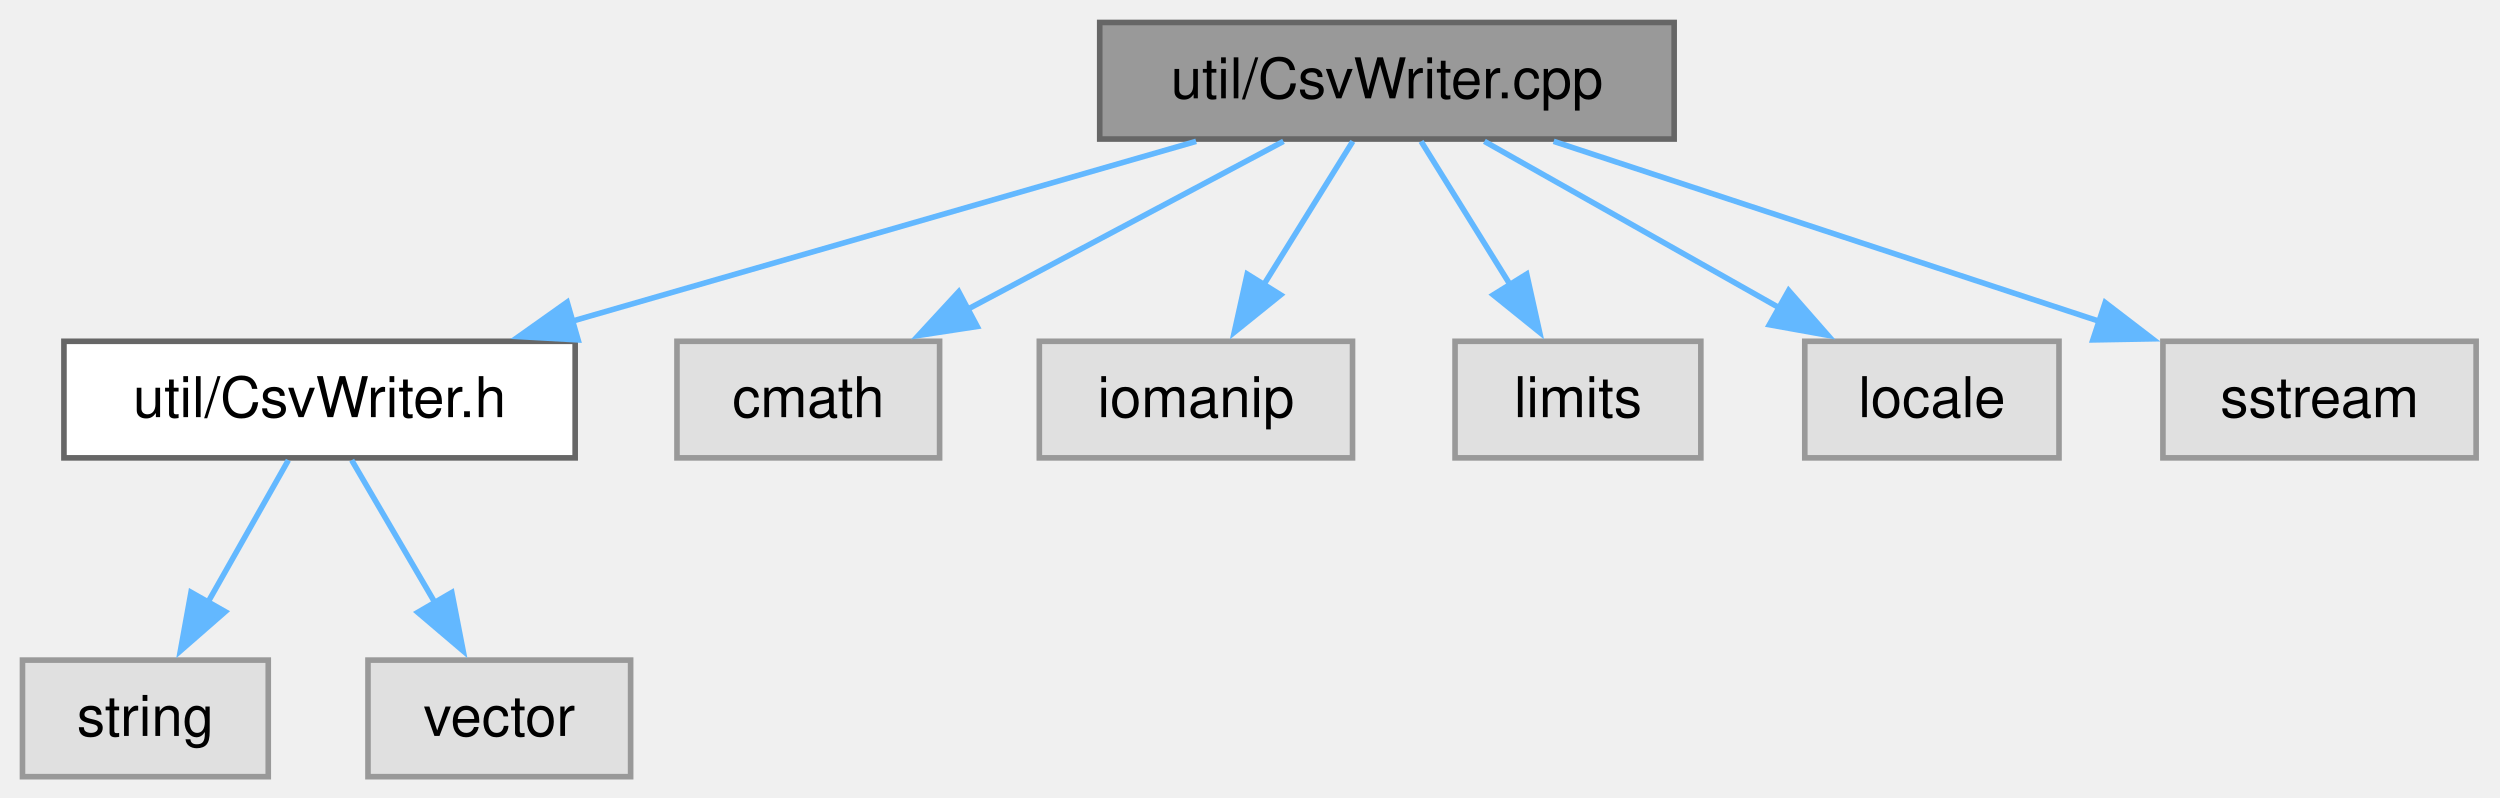
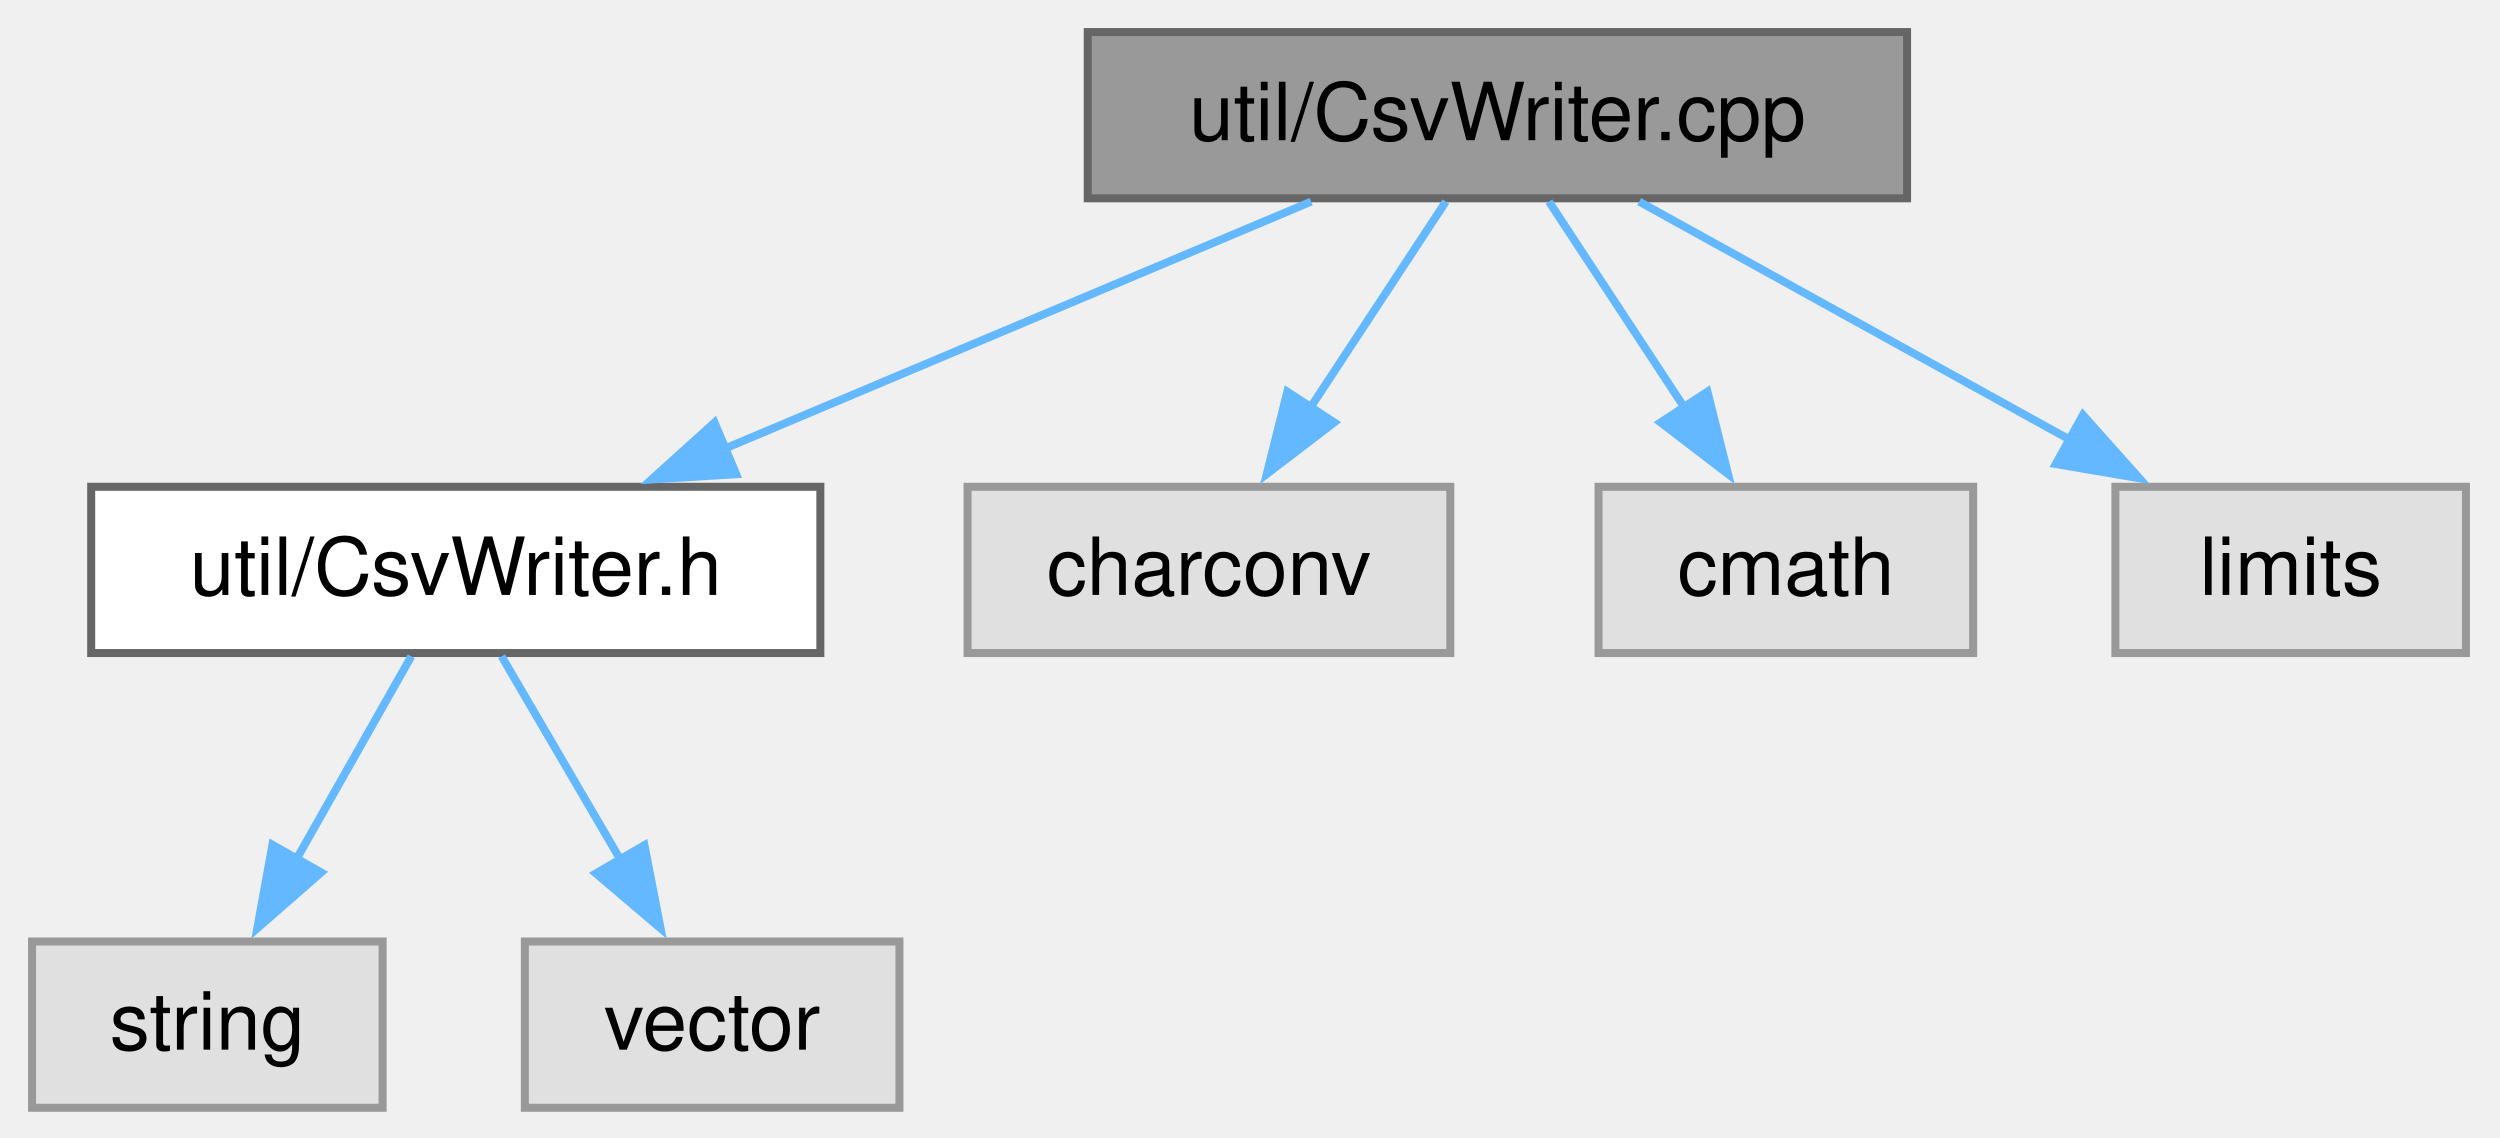
- <svg xmlns="http://www.w3.org/2000/svg" xmlns:xlink="http://www.w3.org/1999/xlink" width="445pt" height="142pt" viewBox="0.00 0.00 445.00 142.00">
+ <svg xmlns="http://www.w3.org/2000/svg" xmlns:xlink="http://www.w3.org/1999/xlink" width="312pt" height="142pt" viewBox="0.00 0.00 312.00 142.00">
  <g id="graph0" class="graph" transform="scale(1 1) rotate(0) translate(4 138.25)">
    <g id="Node000001" class="node">
      <g id="a_Node000001">
        <a xlink:title=" ">
-           <polygon fill="#999999" stroke="#666666" points="294,-134.25 191.75,-134.25 191.75,-113.5 294,-113.5 294,-134.25" />
-           <text xml:space="preserve" text-anchor="middle" x="242.88" y="-120.75" font-family="Helvetica,sans-Serif" font-size="10.00">util/CsvWriter.cpp</text>
+           <polygon fill="#999999" stroke="#666666" points="234,-134.25 131.75,-134.25 131.75,-113.5 234,-113.5 234,-134.25" />
+           <text xml:space="preserve" text-anchor="middle" x="182.88" y="-120.75" font-family="Helvetica,sans-Serif" font-size="10.00">util/CsvWriter.cpp</text>
        </a>
      </g>
    </g>
    <g id="Node000002" class="node">
      <g id="a_Node000002">
        <a xlink:href="_csv_writer_8h.html" target="_top" xlink:title=" ">
          <polygon fill="white" stroke="#666666" points="98.38,-77.5 7.38,-77.5 7.38,-56.75 98.38,-56.75 98.38,-77.5" />
          <text xml:space="preserve" text-anchor="middle" x="52.88" y="-64" font-family="Helvetica,sans-Serif" font-size="10.00">util/CsvWriter.h</text>
        </a>
      </g>
    </g>
    <g id="edge1_Node000001_Node000002" class="edge">
      <g id="a_edge1_Node000001_Node000002">
        <a xlink:title=" ">
-           <path fill="none" stroke="#63b8ff" d="M208.91,-113.09C177.93,-104.16 131.94,-90.91 97.91,-81.1" />
-           <polygon fill="#63b8ff" stroke="#63b8ff" points="98.9,-77.75 88.32,-78.34 96.96,-84.47 98.9,-77.75" />
+           <path fill="none" stroke="#63b8ff" d="M159.63,-113.09C139.21,-104.48 109.24,-91.86 86.25,-82.18" />
+           <polygon fill="#63b8ff" stroke="#63b8ff" points="87.88,-79.07 77.31,-78.42 85.17,-85.52 87.88,-79.07" />
        </a>
      </g>
    </g>
    <g id="Node000005" class="node">
      <g id="a_Node000005">
        <a xlink:title=" ">
-           <polygon fill="#e0e0e0" stroke="#999999" points="163.25,-77.5 116.5,-77.5 116.5,-56.75 163.25,-56.75 163.25,-77.5" />
-           <text xml:space="preserve" text-anchor="middle" x="139.88" y="-64" font-family="Helvetica,sans-Serif" font-size="10.00">cmath</text>
+           <polygon fill="#e0e0e0" stroke="#999999" points="177,-77.5 116.75,-77.5 116.75,-56.75 177,-56.75 177,-77.5" />
+           <text xml:space="preserve" text-anchor="middle" x="146.88" y="-64" font-family="Helvetica,sans-Serif" font-size="10.00">charconv</text>
        </a>
      </g>
    </g>
    <g id="edge4_Node000001_Node000005" class="edge">
      <g id="a_edge4_Node000001_Node000005">
        <a xlink:title=" ">
-           <path fill="none" stroke="#63b8ff" d="M224.46,-113.09C208.79,-104.76 186.03,-92.66 168.06,-83.11" />
-           <polygon fill="#63b8ff" stroke="#63b8ff" points="169.94,-80.14 159.47,-78.54 166.65,-86.32 169.94,-80.14" />
+           <path fill="none" stroke="#63b8ff" d="M176.44,-113.09C171.73,-105.92 165.19,-95.98 159.46,-87.26" />
+           <polygon fill="#63b8ff" stroke="#63b8ff" points="162.51,-85.53 154.09,-79.09 156.66,-89.37 162.51,-85.53" />
        </a>
      </g>
    </g>
    <g id="Node000006" class="node">
      <g id="a_Node000006">
        <a xlink:title=" ">
-           <polygon fill="#e0e0e0" stroke="#999999" points="236.75,-77.5 181,-77.5 181,-56.75 236.75,-56.75 236.75,-77.5" />
-           <text xml:space="preserve" text-anchor="middle" x="208.88" y="-64" font-family="Helvetica,sans-Serif" font-size="10.00">iomanip</text>
+           <polygon fill="#e0e0e0" stroke="#999999" points="242.25,-77.5 195.5,-77.5 195.5,-56.75 242.25,-56.75 242.25,-77.5" />
+           <text xml:space="preserve" text-anchor="middle" x="218.88" y="-64" font-family="Helvetica,sans-Serif" font-size="10.00">cmath</text>
        </a>
      </g>
    </g>
    <g id="edge5_Node000001_Node000006" class="edge">
      <g id="a_edge5_Node000001_Node000006">
        <a xlink:title=" ">
-           <path fill="none" stroke="#63b8ff" d="M236.8,-113.09C232.4,-106 226.3,-96.19 220.93,-87.54" />
-           <polygon fill="#63b8ff" stroke="#63b8ff" points="223.95,-85.76 215.7,-79.11 218,-89.46 223.95,-85.76" />
+           <path fill="none" stroke="#63b8ff" d="M189.31,-113.09C194.02,-105.92 200.56,-95.98 206.29,-87.26" />
+           <polygon fill="#63b8ff" stroke="#63b8ff" points="209.09,-89.37 211.66,-79.09 203.24,-85.53 209.09,-89.37" />
        </a>
      </g>
    </g>
    <g id="Node000007" class="node">
      <g id="a_Node000007">
        <a xlink:title=" ">
-           <polygon fill="#e0e0e0" stroke="#999999" points="298.75,-77.5 255,-77.5 255,-56.75 298.75,-56.75 298.75,-77.5" />
-           <text xml:space="preserve" text-anchor="middle" x="276.88" y="-64" font-family="Helvetica,sans-Serif" font-size="10.00">limits</text>
+           <polygon fill="#e0e0e0" stroke="#999999" points="303.75,-77.5 260,-77.5 260,-56.75 303.75,-56.75 303.75,-77.5" />
+           <text xml:space="preserve" text-anchor="middle" x="281.88" y="-64" font-family="Helvetica,sans-Serif" font-size="10.00">limits</text>
        </a>
      </g>
    </g>
    <g id="edge6_Node000001_Node000007" class="edge">
      <g id="a_edge6_Node000001_Node000007">
        <a xlink:title=" ">
-           <path fill="none" stroke="#63b8ff" d="M248.95,-113.09C253.35,-106 259.45,-96.19 264.82,-87.54" />
-           <polygon fill="#63b8ff" stroke="#63b8ff" points="267.75,-89.46 270.05,-79.11 261.8,-85.76 267.75,-89.46" />
-         </a>
-       </g>
-     </g>
-     <g id="Node000008" class="node">
-       <g id="a_Node000008">
-         <a xlink:title=" ">
-           <polygon fill="#e0e0e0" stroke="#999999" points="362.5,-77.5 317.25,-77.5 317.25,-56.75 362.5,-56.75 362.5,-77.5" />
-           <text xml:space="preserve" text-anchor="middle" x="339.88" y="-64" font-family="Helvetica,sans-Serif" font-size="10.00">locale</text>
-         </a>
-       </g>
-     </g>
-     <g id="edge7_Node000001_Node000008" class="edge">
-       <g id="a_edge7_Node000001_Node000008">
-         <a xlink:title=" ">
-           <path fill="none" stroke="#63b8ff" d="M260.22,-113.09C274.84,-104.83 296.01,-92.88 312.85,-83.38" />
-           <polygon fill="#63b8ff" stroke="#63b8ff" points="314.38,-86.54 321.37,-78.57 310.94,-80.44 314.38,-86.54" />
-         </a>
-       </g>
-     </g>
-     <g id="Node000009" class="node">
-       <g id="a_Node000009">
-         <a xlink:title=" ">
-           <polygon fill="#e0e0e0" stroke="#999999" points="436.75,-77.5 381,-77.5 381,-56.75 436.75,-56.75 436.75,-77.5" />
-           <text xml:space="preserve" text-anchor="middle" x="408.88" y="-64" font-family="Helvetica,sans-Serif" font-size="10.00">sstream</text>
-         </a>
-       </g>
-     </g>
-     <g id="edge8_Node000001_Node000009" class="edge">
-       <g id="a_edge8_Node000001_Node000009">
-         <a xlink:title=" ">
-           <path fill="none" stroke="#63b8ff" d="M272.55,-113.09C299.68,-104.14 339.97,-90.85 369.73,-81.04" />
-           <polygon fill="#63b8ff" stroke="#63b8ff" points="370.72,-84.39 379.13,-77.94 368.53,-77.75 370.72,-84.39" />
+           <path fill="none" stroke="#63b8ff" d="M200.57,-113.09C215.5,-104.83 237.11,-92.88 254.3,-83.38" />
+           <polygon fill="#63b8ff" stroke="#63b8ff" points="255.95,-86.46 263,-78.56 252.56,-80.34 255.95,-86.46" />
        </a>
      </g>
    </g>
    <g id="Node000003" class="node">
      <g id="a_Node000003">
        <a xlink:title=" ">
          <polygon fill="#e0e0e0" stroke="#999999" points="43.75,-20.75 0,-20.75 0,0 43.75,0 43.75,-20.75" />
          <text xml:space="preserve" text-anchor="middle" x="21.88" y="-7.25" font-family="Helvetica,sans-Serif" font-size="10.00">string</text>
        </a>
      </g>
    </g>
    <g id="edge2_Node000002_Node000003" class="edge">
      <g id="a_edge2_Node000002_Node000003">
        <a xlink:title=" ">
          <path fill="none" stroke="#63b8ff" d="M47.33,-56.34C43.37,-49.33 37.89,-39.66 33.03,-31.08" />
          <polygon fill="#63b8ff" stroke="#63b8ff" points="36.09,-29.37 28.11,-22.4 30,-32.82 36.09,-29.37" />
        </a>
      </g>
    </g>
    <g id="Node000004" class="node">
      <g id="a_Node000004">
        <a xlink:title=" ">
          <polygon fill="#e0e0e0" stroke="#999999" points="108.25,-20.75 61.5,-20.75 61.5,0 108.25,0 108.25,-20.75" />
          <text xml:space="preserve" text-anchor="middle" x="84.88" y="-7.25" font-family="Helvetica,sans-Serif" font-size="10.00">vector</text>
        </a>
      </g>
    </g>
    <g id="edge3_Node000002_Node000004" class="edge">
      <g id="a_edge3_Node000002_Node000004">
        <a xlink:title=" ">
          <path fill="none" stroke="#63b8ff" d="M58.6,-56.34C62.74,-49.25 68.47,-39.44 73.53,-30.79" />
          <polygon fill="#63b8ff" stroke="#63b8ff" points="76.42,-32.78 78.44,-22.39 70.37,-29.25 76.42,-32.78" />
        </a>
      </g>
    </g>
  </g>
</svg>
